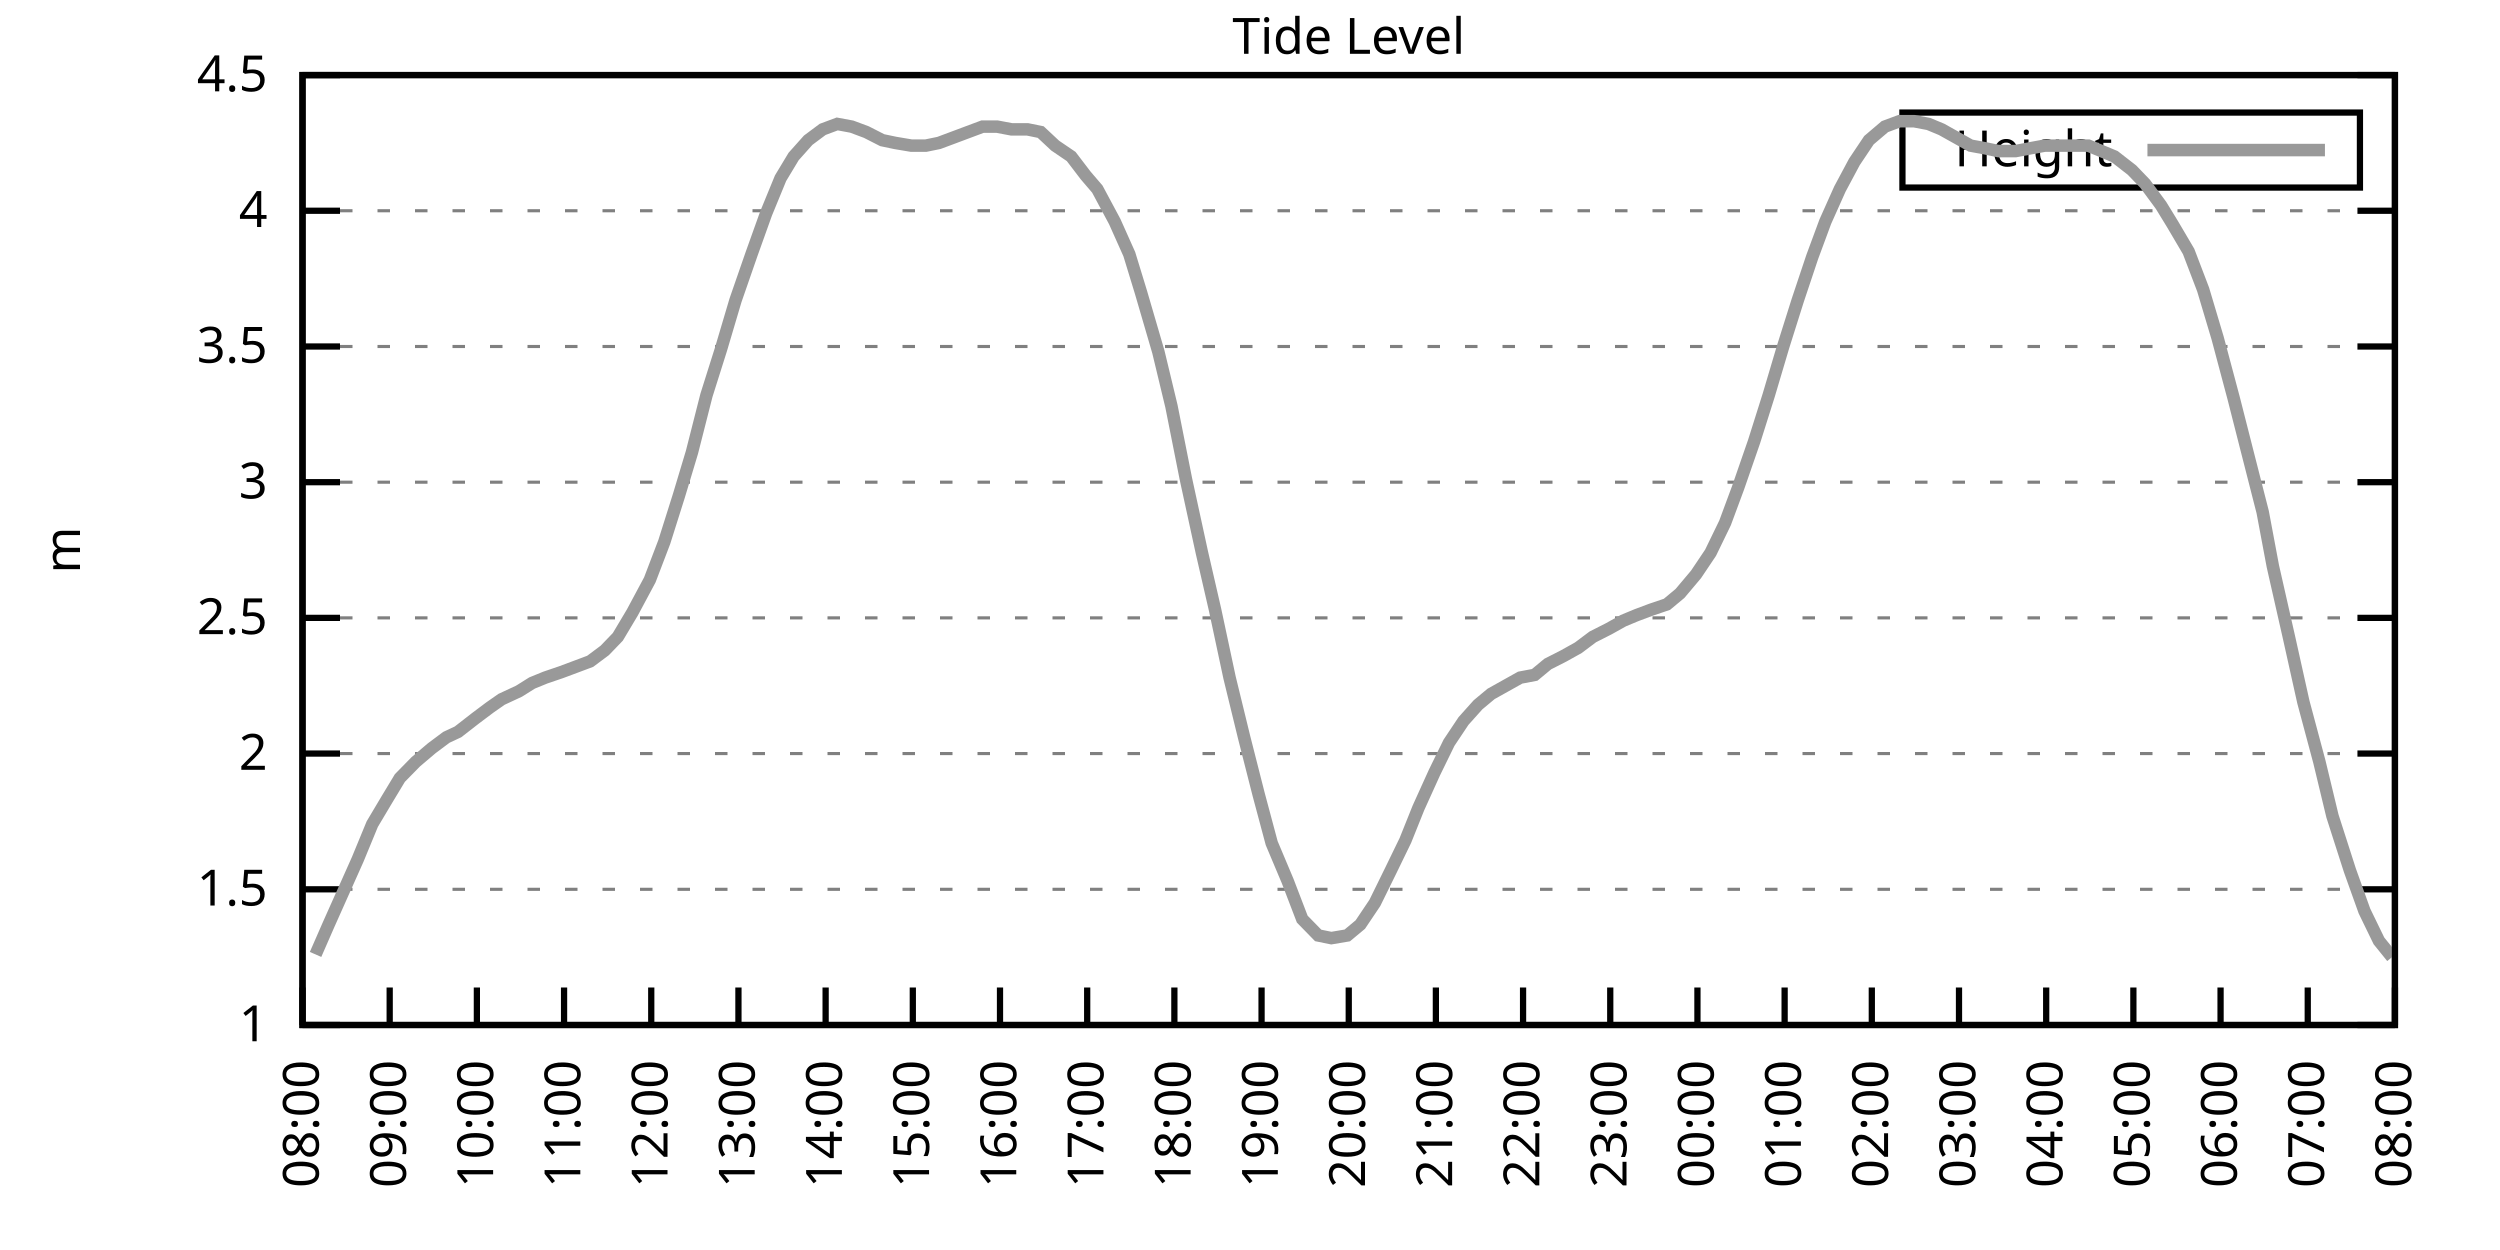
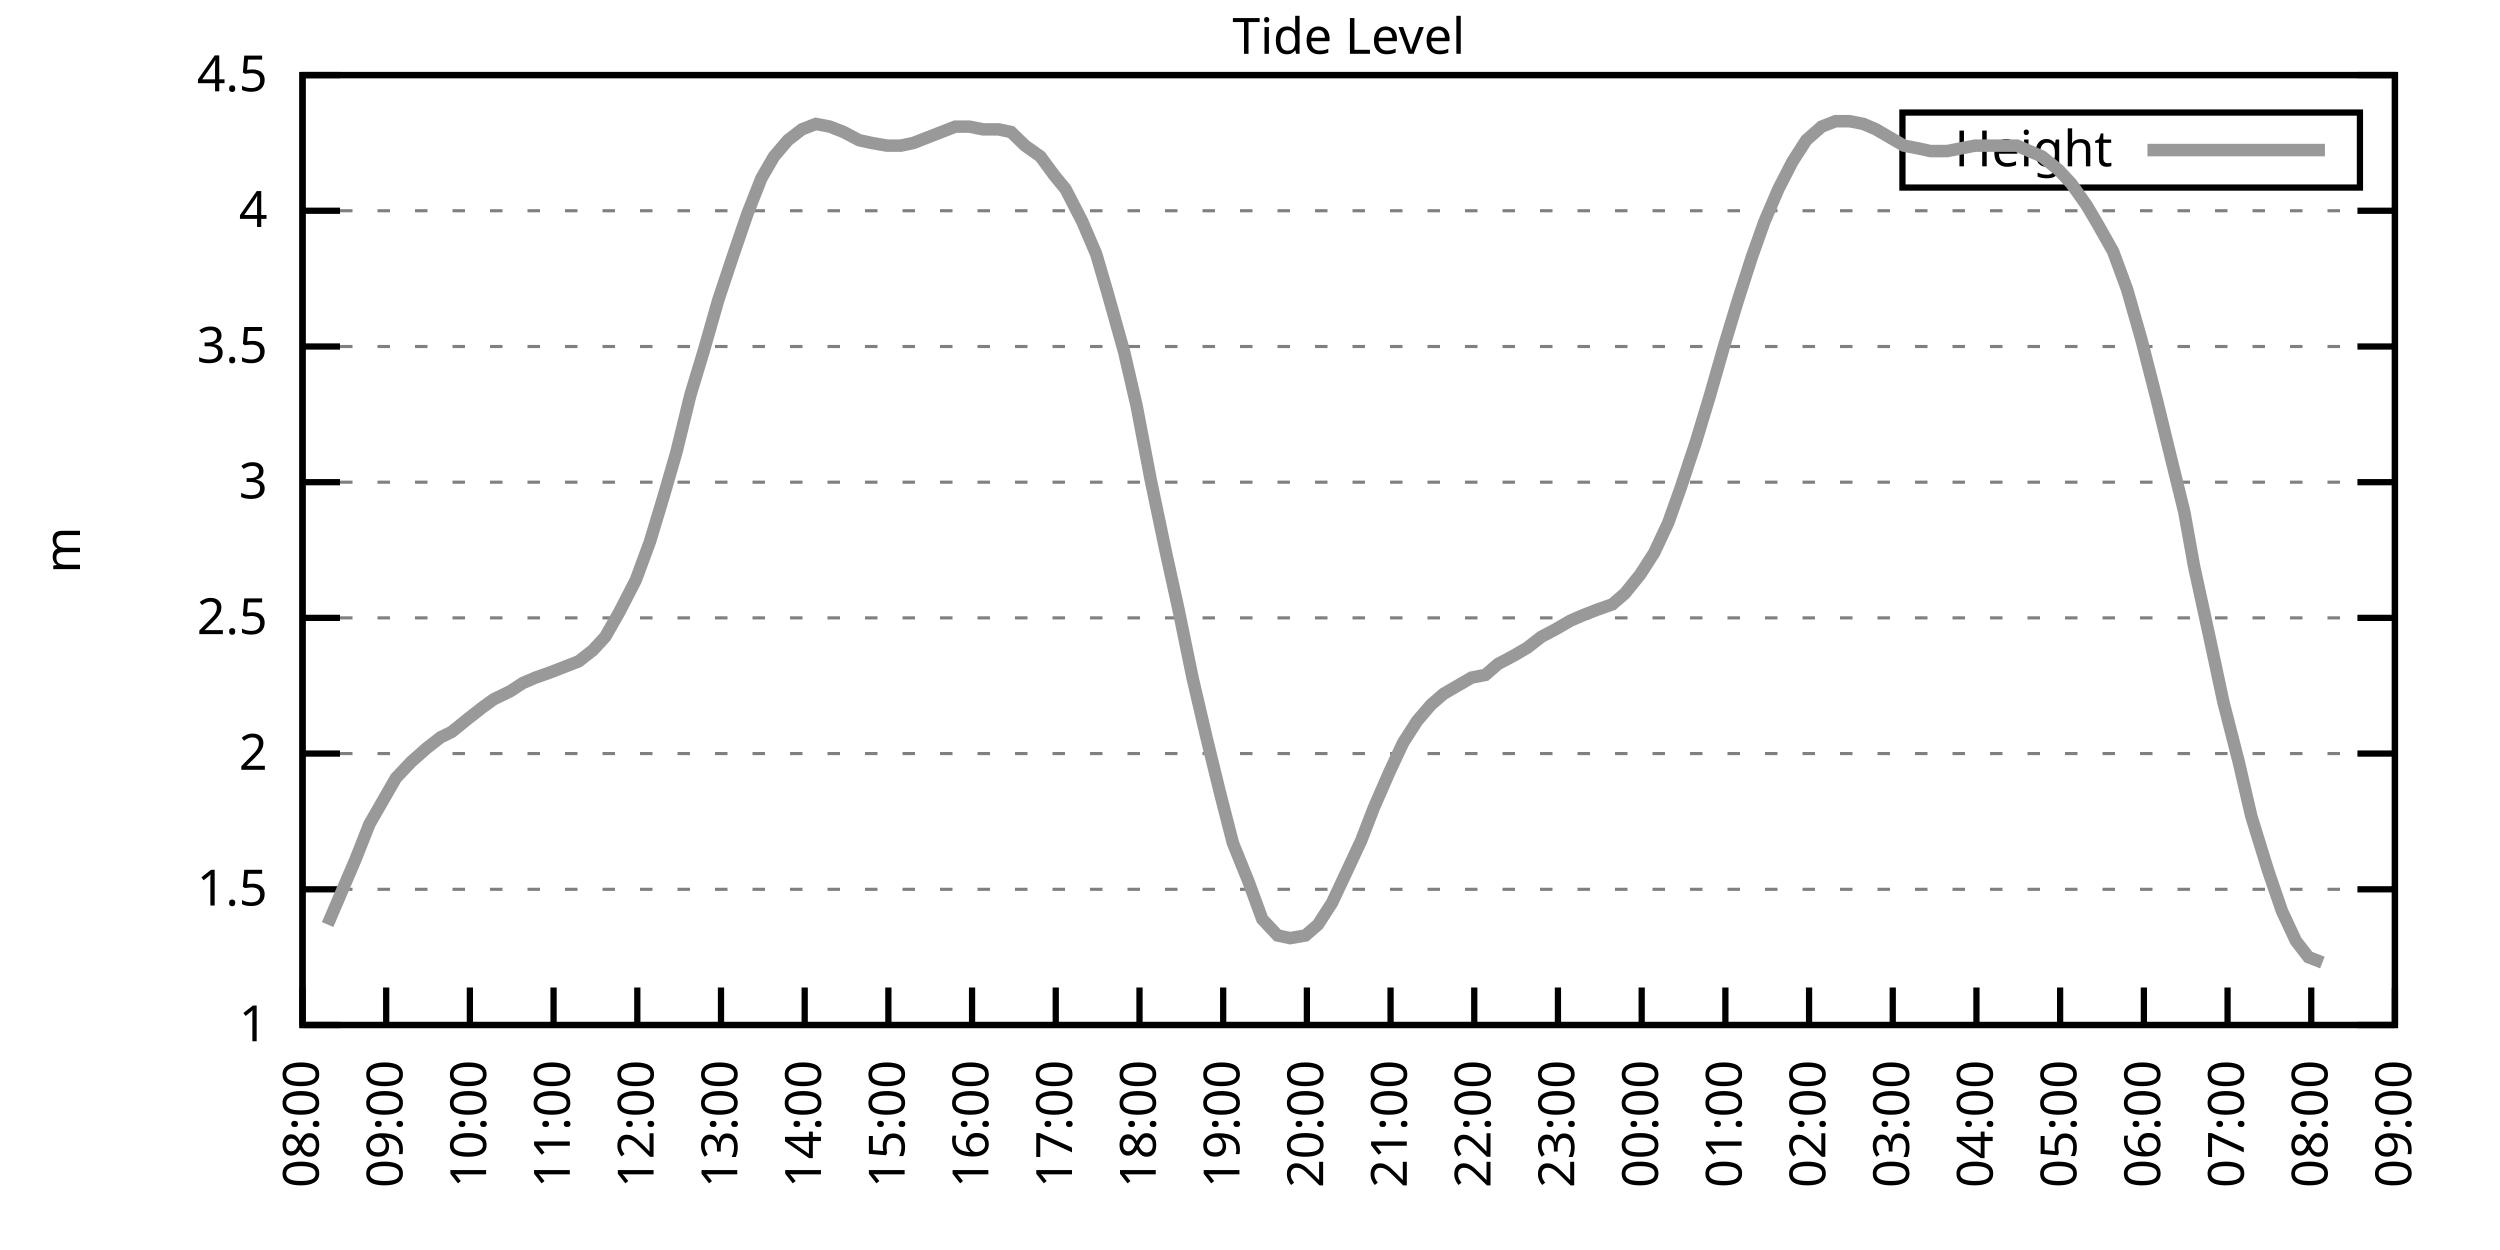
<svg xmlns="http://www.w3.org/2000/svg" xmlns:xlink="http://www.w3.org/1999/xlink" width="400" height="200" viewBox="0 0 400 200">
  <g id="gnuplot_canvas">
    <rect x="0" y="0" width="400" height="200" fill="none" />
    <defs>
      <circle id="gpDot" r="0.5" stroke-width="0.5" stroke="currentColor" />
      <path id="gpPt0" stroke-width="0.333" stroke="currentColor" d="M-1,0 h2 M0,-1 v2" />
      <path id="gpPt1" stroke-width="0.333" stroke="currentColor" d="M-1,-1 L1,1 M1,-1 L-1,1" />
      <path id="gpPt2" stroke-width="0.333" stroke="currentColor" d="M-1,0 L1,0 M0,-1 L0,1 M-1,-1 L1,1 M-1,1 L1,-1" />
      <rect id="gpPt3" stroke-width="0.333" stroke="currentColor" x="-1" y="-1" width="2" height="2" />
      <rect id="gpPt4" stroke-width="0.333" stroke="currentColor" fill="currentColor" x="-1" y="-1" width="2" height="2" />
      <circle id="gpPt5" stroke-width="0.333" stroke="currentColor" cx="0" cy="0" r="1" />
      <use xlink:href="#gpPt5" id="gpPt6" fill="currentColor" stroke="none" />
      <path id="gpPt7" stroke-width="0.333" stroke="currentColor" d="M0,-1.33 L-1.33,0.67 L1.33,0.67 z" />
      <use xlink:href="#gpPt7" id="gpPt8" fill="currentColor" stroke="none" />
      <use xlink:href="#gpPt7" id="gpPt9" stroke="currentColor" transform="rotate(180)" />
      <use xlink:href="#gpPt9" id="gpPt10" fill="currentColor" stroke="none" />
      <use xlink:href="#gpPt3" id="gpPt11" stroke="currentColor" transform="rotate(45)" />
      <use xlink:href="#gpPt11" id="gpPt12" fill="currentColor" stroke="none" />
      <path id="gpPt13" stroke-width="0.333" stroke="currentColor" d="M0,1.330 L1.265,0.411 L0.782,-1.067 L-0.782,-1.076 L-1.265,0.411 z" />
      <use xlink:href="#gpPt13" id="gpPt14" fill="currentColor" stroke="none" />
      <filter id="textbox" filterUnits="objectBoundingBox" x="0" y="0" height="1" width="1">
        <feFlood flood-color="white" flood-opacity="1" result="bgnd" />
        <feComposite in="SourceGraphic" in2="bgnd" operator="atop" />
      </filter>
      <filter id="greybox" filterUnits="objectBoundingBox" x="0" y="0" height="1" width="1">
        <feFlood flood-color="lightgrey" flood-opacity="1" result="grey" />
        <feComposite in="SourceGraphic" in2="grey" operator="atop" />
      </filter>
    </defs>
    <g fill="none" color="white" stroke="currentColor" stroke-width="1.00" stroke-linecap="butt" stroke-linejoin="miter">
</g>
    <g fill="none" color="black" stroke="currentColor" stroke-width="1.00" stroke-linecap="butt" stroke-linejoin="miter">
      <g stroke="none" shape-rendering="crispEdges">
        <polygon fill="rgb(255, 255, 255)" points="48.40,164.00 383.18,164.00 383.18,12.02 48.40,12.02 " />
      </g>
    </g>
    <g fill="none" color="black" stroke="currentColor" stroke-width="1.00" stroke-linecap="butt" stroke-linejoin="miter">
</g>
    <g fill="none" color="black" stroke="black" stroke-width="0.50" stroke-linecap="butt" stroke-linejoin="miter">
</g>
    <g fill="none" color="gray" stroke="currentColor" stroke-width="0.50" stroke-linecap="butt" stroke-linejoin="miter">
      <path stroke="gray" stroke-dasharray="2,4" class="gridline" d="M48.40,164.00 L383.19,164.00  " />
    </g>
    <g fill="none" color="gray" stroke="gray" stroke-width="1.00" stroke-linecap="butt" stroke-linejoin="miter">
</g>
    <g fill="none" color="black" stroke="currentColor" stroke-width="1.00" stroke-linecap="butt" stroke-linejoin="miter">
      <path stroke="black" d="M48.40,164.00 L54.40,164.00 M383.19,164.00 L377.19,164.00  " />
      <g transform="translate(42.80,166.60)" stroke="none" fill="black" font-family="Sans" font-size="8.00" text-anchor="end">
        <text>
          <tspan font-family="Sans"> 1</tspan>
        </text>
      </g>
    </g>
    <g fill="none" color="black" stroke="currentColor" stroke-width="1.00" stroke-linecap="butt" stroke-linejoin="miter">
</g>
    <g fill="none" color="black" stroke="black" stroke-width="0.50" stroke-linecap="butt" stroke-linejoin="miter">
</g>
    <g fill="none" color="gray" stroke="currentColor" stroke-width="0.50" stroke-linecap="butt" stroke-linejoin="miter">
      <path stroke="gray" stroke-dasharray="2,4" class="gridline" d="M48.40,142.29 L383.19,142.29  " />
    </g>
    <g fill="none" color="gray" stroke="gray" stroke-width="1.00" stroke-linecap="butt" stroke-linejoin="miter">
</g>
    <g fill="none" color="black" stroke="currentColor" stroke-width="1.00" stroke-linecap="butt" stroke-linejoin="miter">
      <path stroke="black" d="M48.40,142.29 L54.40,142.29 M383.19,142.29 L377.19,142.29  " />
      <g transform="translate(42.80,144.89)" stroke="none" fill="black" font-family="Sans" font-size="8.00" text-anchor="end">
        <text>
          <tspan font-family="Sans"> 1.5</tspan>
        </text>
      </g>
    </g>
    <g fill="none" color="black" stroke="currentColor" stroke-width="1.00" stroke-linecap="butt" stroke-linejoin="miter">
</g>
    <g fill="none" color="black" stroke="black" stroke-width="0.50" stroke-linecap="butt" stroke-linejoin="miter">
</g>
    <g fill="none" color="gray" stroke="currentColor" stroke-width="0.50" stroke-linecap="butt" stroke-linejoin="miter">
      <path stroke="gray" stroke-dasharray="2,4" class="gridline" d="M48.40,120.57 L383.19,120.57  " />
    </g>
    <g fill="none" color="gray" stroke="gray" stroke-width="1.00" stroke-linecap="butt" stroke-linejoin="miter">
</g>
    <g fill="none" color="black" stroke="currentColor" stroke-width="1.00" stroke-linecap="butt" stroke-linejoin="miter">
      <path stroke="black" d="M48.40,120.57 L54.40,120.57 M383.19,120.57 L377.19,120.57  " />
      <g transform="translate(42.80,123.17)" stroke="none" fill="black" font-family="Sans" font-size="8.00" text-anchor="end">
        <text>
          <tspan font-family="Sans"> 2</tspan>
        </text>
      </g>
    </g>
    <g fill="none" color="black" stroke="currentColor" stroke-width="1.00" stroke-linecap="butt" stroke-linejoin="miter">
</g>
    <g fill="none" color="black" stroke="black" stroke-width="0.50" stroke-linecap="butt" stroke-linejoin="miter">
</g>
    <g fill="none" color="gray" stroke="currentColor" stroke-width="0.50" stroke-linecap="butt" stroke-linejoin="miter">
      <path stroke="gray" stroke-dasharray="2,4" class="gridline" d="M48.40,98.86 L383.19,98.86  " />
    </g>
    <g fill="none" color="gray" stroke="gray" stroke-width="1.00" stroke-linecap="butt" stroke-linejoin="miter">
</g>
    <g fill="none" color="black" stroke="currentColor" stroke-width="1.00" stroke-linecap="butt" stroke-linejoin="miter">
      <path stroke="black" d="M48.40,98.86 L54.40,98.86 M383.19,98.86 L377.19,98.86  " />
      <g transform="translate(42.80,101.46)" stroke="none" fill="black" font-family="Sans" font-size="8.00" text-anchor="end">
        <text>
          <tspan font-family="Sans"> 2.5</tspan>
        </text>
      </g>
    </g>
    <g fill="none" color="black" stroke="currentColor" stroke-width="1.00" stroke-linecap="butt" stroke-linejoin="miter">
</g>
    <g fill="none" color="black" stroke="black" stroke-width="0.50" stroke-linecap="butt" stroke-linejoin="miter">
</g>
    <g fill="none" color="gray" stroke="currentColor" stroke-width="0.50" stroke-linecap="butt" stroke-linejoin="miter">
      <path stroke="gray" stroke-dasharray="2,4" class="gridline" d="M48.40,77.15 L383.19,77.15  " />
    </g>
    <g fill="none" color="gray" stroke="gray" stroke-width="1.00" stroke-linecap="butt" stroke-linejoin="miter">
</g>
    <g fill="none" color="black" stroke="currentColor" stroke-width="1.00" stroke-linecap="butt" stroke-linejoin="miter">
      <path stroke="black" d="M48.40,77.15 L54.40,77.15 M383.19,77.15 L377.19,77.15  " />
      <g transform="translate(42.80,79.75)" stroke="none" fill="black" font-family="Sans" font-size="8.00" text-anchor="end">
        <text>
          <tspan font-family="Sans"> 3</tspan>
        </text>
      </g>
    </g>
    <g fill="none" color="black" stroke="currentColor" stroke-width="1.00" stroke-linecap="butt" stroke-linejoin="miter">
</g>
    <g fill="none" color="black" stroke="black" stroke-width="0.50" stroke-linecap="butt" stroke-linejoin="miter">
</g>
    <g fill="none" color="gray" stroke="currentColor" stroke-width="0.50" stroke-linecap="butt" stroke-linejoin="miter">
      <path stroke="gray" stroke-dasharray="2,4" class="gridline" d="M48.40,55.44 L383.19,55.44  " />
    </g>
    <g fill="none" color="gray" stroke="gray" stroke-width="1.00" stroke-linecap="butt" stroke-linejoin="miter">
</g>
    <g fill="none" color="black" stroke="currentColor" stroke-width="1.00" stroke-linecap="butt" stroke-linejoin="miter">
      <path stroke="black" d="M48.40,55.44 L54.40,55.44 M383.19,55.44 L377.19,55.44  " />
      <g transform="translate(42.80,58.04)" stroke="none" fill="black" font-family="Sans" font-size="8.00" text-anchor="end">
        <text>
          <tspan font-family="Sans"> 3.5</tspan>
        </text>
      </g>
    </g>
    <g fill="none" color="black" stroke="currentColor" stroke-width="1.00" stroke-linecap="butt" stroke-linejoin="miter">
</g>
    <g fill="none" color="black" stroke="black" stroke-width="0.50" stroke-linecap="butt" stroke-linejoin="miter">
</g>
    <g fill="none" color="gray" stroke="currentColor" stroke-width="0.50" stroke-linecap="butt" stroke-linejoin="miter">
      <path stroke="gray" stroke-dasharray="2,4" class="gridline" d="M48.40,33.72 L383.19,33.72  " />
    </g>
    <g fill="none" color="gray" stroke="gray" stroke-width="1.00" stroke-linecap="butt" stroke-linejoin="miter">
</g>
    <g fill="none" color="black" stroke="currentColor" stroke-width="1.00" stroke-linecap="butt" stroke-linejoin="miter">
      <path stroke="black" d="M48.40,33.72 L54.40,33.72 M383.19,33.72 L377.19,33.72  " />
      <g transform="translate(42.80,36.32)" stroke="none" fill="black" font-family="Sans" font-size="8.00" text-anchor="end">
        <text>
          <tspan font-family="Sans"> 4</tspan>
        </text>
      </g>
    </g>
    <g fill="none" color="black" stroke="currentColor" stroke-width="1.00" stroke-linecap="butt" stroke-linejoin="miter">
</g>
    <g fill="none" color="black" stroke="black" stroke-width="0.50" stroke-linecap="butt" stroke-linejoin="miter">
</g>
    <g fill="none" color="gray" stroke="currentColor" stroke-width="0.50" stroke-linecap="butt" stroke-linejoin="miter">
      <path stroke="gray" stroke-dasharray="2,4" class="gridline" d="M48.40,12.01 L383.19,12.01  " />
    </g>
    <g fill="none" color="gray" stroke="gray" stroke-width="1.00" stroke-linecap="butt" stroke-linejoin="miter">
</g>
    <g fill="none" color="black" stroke="currentColor" stroke-width="1.00" stroke-linecap="butt" stroke-linejoin="miter">
      <path stroke="black" d="M48.40,12.01 L54.40,12.01 M383.19,12.01 L377.19,12.01  " />
      <g transform="translate(42.80,14.61)" stroke="none" fill="black" font-family="Sans" font-size="8.00" text-anchor="end">
        <text>
          <tspan font-family="Sans"> 4.5</tspan>
        </text>
      </g>
    </g>
    <g fill="none" color="black" stroke="currentColor" stroke-width="1.00" stroke-linecap="butt" stroke-linejoin="miter">
      <path stroke="black" d="M48.40,164.00 L48.40,158.00  " />
      <g transform="translate(51.00,169.60) rotate(270.00)" stroke="none" fill="black" font-family="Sans" font-size="8.00" text-anchor="end">
        <text>
          <tspan font-family="Sans">08:00</tspan>
        </text>
      </g>
    </g>
    <g fill="none" color="black" stroke="currentColor" stroke-width="1.00" stroke-linecap="butt" stroke-linejoin="miter">
-       <path stroke="black" d="M62.35,164.00 L62.35,158.00  " />
-       <g transform="translate(64.95,169.60) rotate(270.00)" stroke="none" fill="black" font-family="Sans" font-size="8.00" text-anchor="end">
+       <path stroke="black" d="M61.79,164.00 L61.79,158.00  " />
+       <g transform="translate(64.39,169.60) rotate(270.00)" stroke="none" fill="black" font-family="Sans" font-size="8.00" text-anchor="end">
        <text>
          <tspan font-family="Sans">09:00</tspan>
        </text>
      </g>
    </g>
    <g fill="none" color="black" stroke="currentColor" stroke-width="1.00" stroke-linecap="butt" stroke-linejoin="miter">
-       <path stroke="black" d="M76.30,164.00 L76.30,158.00  " />
-       <g transform="translate(78.90,169.60) rotate(270.00)" stroke="none" fill="black" font-family="Sans" font-size="8.00" text-anchor="end">
+       <path stroke="black" d="M75.18,164.00 L75.18,158.00  " />
+       <g transform="translate(77.78,169.60) rotate(270.00)" stroke="none" fill="black" font-family="Sans" font-size="8.00" text-anchor="end">
        <text>
          <tspan font-family="Sans">10:00</tspan>
        </text>
      </g>
    </g>
    <g fill="none" color="black" stroke="currentColor" stroke-width="1.00" stroke-linecap="butt" stroke-linejoin="miter">
-       <path stroke="black" d="M90.25,164.00 L90.25,158.00  " />
-       <g transform="translate(92.85,169.60) rotate(270.00)" stroke="none" fill="black" font-family="Sans" font-size="8.00" text-anchor="end">
+       <path stroke="black" d="M88.57,164.00 L88.57,158.00  " />
+       <g transform="translate(91.17,169.60) rotate(270.00)" stroke="none" fill="black" font-family="Sans" font-size="8.00" text-anchor="end">
        <text>
          <tspan font-family="Sans">11:00</tspan>
        </text>
      </g>
    </g>
    <g fill="none" color="black" stroke="currentColor" stroke-width="1.00" stroke-linecap="butt" stroke-linejoin="miter">
-       <path stroke="black" d="M104.20,164.00 L104.20,158.00  " />
-       <g transform="translate(106.80,169.60) rotate(270.00)" stroke="none" fill="black" font-family="Sans" font-size="8.00" text-anchor="end">
+       <path stroke="black" d="M101.97,164.00 L101.97,158.00  " />
+       <g transform="translate(104.57,169.60) rotate(270.00)" stroke="none" fill="black" font-family="Sans" font-size="8.00" text-anchor="end">
        <text>
          <tspan font-family="Sans">12:00</tspan>
        </text>
      </g>
    </g>
    <g fill="none" color="black" stroke="currentColor" stroke-width="1.00" stroke-linecap="butt" stroke-linejoin="miter">
-       <path stroke="black" d="M118.15,164.00 L118.15,158.00  " />
-       <g transform="translate(120.75,169.60) rotate(270.00)" stroke="none" fill="black" font-family="Sans" font-size="8.00" text-anchor="end">
+       <path stroke="black" d="M115.36,164.00 L115.36,158.00  " />
+       <g transform="translate(117.96,169.60) rotate(270.00)" stroke="none" fill="black" font-family="Sans" font-size="8.00" text-anchor="end">
        <text>
          <tspan font-family="Sans">13:00</tspan>
        </text>
      </g>
    </g>
    <g fill="none" color="black" stroke="currentColor" stroke-width="1.00" stroke-linecap="butt" stroke-linejoin="miter">
-       <path stroke="black" d="M132.10,164.00 L132.10,158.00  " />
-       <g transform="translate(134.70,169.60) rotate(270.00)" stroke="none" fill="black" font-family="Sans" font-size="8.00" text-anchor="end">
+       <path stroke="black" d="M128.75,164.00 L128.75,158.00  " />
+       <g transform="translate(131.35,169.60) rotate(270.00)" stroke="none" fill="black" font-family="Sans" font-size="8.00" text-anchor="end">
        <text>
          <tspan font-family="Sans">14:00</tspan>
        </text>
      </g>
    </g>
    <g fill="none" color="black" stroke="currentColor" stroke-width="1.00" stroke-linecap="butt" stroke-linejoin="miter">
-       <path stroke="black" d="M146.05,164.00 L146.05,158.00  " />
-       <g transform="translate(148.65,169.60) rotate(270.00)" stroke="none" fill="black" font-family="Sans" font-size="8.00" text-anchor="end">
+       <path stroke="black" d="M142.14,164.00 L142.14,158.00  " />
+       <g transform="translate(144.74,169.60) rotate(270.00)" stroke="none" fill="black" font-family="Sans" font-size="8.00" text-anchor="end">
        <text>
          <tspan font-family="Sans">15:00</tspan>
        </text>
      </g>
    </g>
    <g fill="none" color="black" stroke="currentColor" stroke-width="1.00" stroke-linecap="butt" stroke-linejoin="miter">
-       <path stroke="black" d="M160.00,164.00 L160.00,158.00  " />
-       <g transform="translate(162.60,169.60) rotate(270.00)" stroke="none" fill="black" font-family="Sans" font-size="8.00" text-anchor="end">
+       <path stroke="black" d="M155.53,164.00 L155.53,158.00  " />
+       <g transform="translate(158.13,169.60) rotate(270.00)" stroke="none" fill="black" font-family="Sans" font-size="8.00" text-anchor="end">
        <text>
          <tspan font-family="Sans">16:00</tspan>
        </text>
      </g>
    </g>
    <g fill="none" color="black" stroke="currentColor" stroke-width="1.00" stroke-linecap="butt" stroke-linejoin="miter">
-       <path stroke="black" d="M173.95,164.00 L173.95,158.00  " />
-       <g transform="translate(176.55,169.60) rotate(270.00)" stroke="none" fill="black" font-family="Sans" font-size="8.00" text-anchor="end">
+       <path stroke="black" d="M168.92,164.00 L168.92,158.00  " />
+       <g transform="translate(171.52,169.60) rotate(270.00)" stroke="none" fill="black" font-family="Sans" font-size="8.00" text-anchor="end">
        <text>
          <tspan font-family="Sans">17:00</tspan>
        </text>
      </g>
    </g>
    <g fill="none" color="black" stroke="currentColor" stroke-width="1.00" stroke-linecap="butt" stroke-linejoin="miter">
-       <path stroke="black" d="M187.90,164.00 L187.90,158.00  " />
-       <g transform="translate(190.50,169.60) rotate(270.00)" stroke="none" fill="black" font-family="Sans" font-size="8.00" text-anchor="end">
+       <path stroke="black" d="M182.32,164.00 L182.32,158.00  " />
+       <g transform="translate(184.92,169.60) rotate(270.00)" stroke="none" fill="black" font-family="Sans" font-size="8.00" text-anchor="end">
        <text>
          <tspan font-family="Sans">18:00</tspan>
        </text>
      </g>
    </g>
    <g fill="none" color="black" stroke="currentColor" stroke-width="1.00" stroke-linecap="butt" stroke-linejoin="miter">
-       <path stroke="black" d="M201.85,164.00 L201.85,158.00  " />
-       <g transform="translate(204.45,169.60) rotate(270.00)" stroke="none" fill="black" font-family="Sans" font-size="8.00" text-anchor="end">
+       <path stroke="black" d="M195.71,164.00 L195.71,158.00  " />
+       <g transform="translate(198.31,169.60) rotate(270.00)" stroke="none" fill="black" font-family="Sans" font-size="8.00" text-anchor="end">
        <text>
          <tspan font-family="Sans">19:00</tspan>
        </text>
      </g>
    </g>
    <g fill="none" color="black" stroke="currentColor" stroke-width="1.00" stroke-linecap="butt" stroke-linejoin="miter">
-       <path stroke="black" d="M215.80,164.00 L215.80,158.00  " />
-       <g transform="translate(218.40,169.60) rotate(270.00)" stroke="none" fill="black" font-family="Sans" font-size="8.00" text-anchor="end">
+       <path stroke="black" d="M209.10,164.00 L209.10,158.00  " />
+       <g transform="translate(211.70,169.60) rotate(270.00)" stroke="none" fill="black" font-family="Sans" font-size="8.00" text-anchor="end">
        <text>
          <tspan font-family="Sans">20:00</tspan>
        </text>
      </g>
    </g>
    <g fill="none" color="black" stroke="currentColor" stroke-width="1.00" stroke-linecap="butt" stroke-linejoin="miter">
-       <path stroke="black" d="M229.74,164.00 L229.74,158.00  " />
-       <g transform="translate(232.34,169.60) rotate(270.00)" stroke="none" fill="black" font-family="Sans" font-size="8.00" text-anchor="end">
+       <path stroke="black" d="M222.49,164.00 L222.49,158.00  " />
+       <g transform="translate(225.09,169.60) rotate(270.00)" stroke="none" fill="black" font-family="Sans" font-size="8.00" text-anchor="end">
        <text>
          <tspan font-family="Sans">21:00</tspan>
        </text>
      </g>
    </g>
    <g fill="none" color="black" stroke="currentColor" stroke-width="1.00" stroke-linecap="butt" stroke-linejoin="miter">
-       <path stroke="black" d="M243.69,164.00 L243.69,158.00  " />
-       <g transform="translate(246.29,169.60) rotate(270.00)" stroke="none" fill="black" font-family="Sans" font-size="8.00" text-anchor="end">
+       <path stroke="black" d="M235.88,164.00 L235.88,158.00  " />
+       <g transform="translate(238.48,169.60) rotate(270.00)" stroke="none" fill="black" font-family="Sans" font-size="8.00" text-anchor="end">
        <text>
          <tspan font-family="Sans">22:00</tspan>
        </text>
      </g>
    </g>
    <g fill="none" color="black" stroke="currentColor" stroke-width="1.00" stroke-linecap="butt" stroke-linejoin="miter">
-       <path stroke="black" d="M257.64,164.00 L257.64,158.00  " />
-       <g transform="translate(260.24,169.60) rotate(270.00)" stroke="none" fill="black" font-family="Sans" font-size="8.00" text-anchor="end">
+       <path stroke="black" d="M249.27,164.00 L249.27,158.00  " />
+       <g transform="translate(251.87,169.60) rotate(270.00)" stroke="none" fill="black" font-family="Sans" font-size="8.00" text-anchor="end">
        <text>
          <tspan font-family="Sans">23:00</tspan>
        </text>
      </g>
    </g>
    <g fill="none" color="black" stroke="currentColor" stroke-width="1.00" stroke-linecap="butt" stroke-linejoin="miter">
-       <path stroke="black" d="M271.59,164.00 L271.59,158.00  " />
-       <g transform="translate(274.19,169.60) rotate(270.00)" stroke="none" fill="black" font-family="Sans" font-size="8.00" text-anchor="end">
+       <path stroke="black" d="M262.67,164.00 L262.67,158.00  " />
+       <g transform="translate(265.27,169.60) rotate(270.00)" stroke="none" fill="black" font-family="Sans" font-size="8.00" text-anchor="end">
        <text>
          <tspan font-family="Sans">00:00</tspan>
        </text>
      </g>
    </g>
    <g fill="none" color="black" stroke="currentColor" stroke-width="1.00" stroke-linecap="butt" stroke-linejoin="miter">
-       <path stroke="black" d="M285.54,164.00 L285.54,158.00  " />
-       <g transform="translate(288.14,169.60) rotate(270.00)" stroke="none" fill="black" font-family="Sans" font-size="8.00" text-anchor="end">
+       <path stroke="black" d="M276.06,164.00 L276.06,158.00  " />
+       <g transform="translate(278.66,169.60) rotate(270.00)" stroke="none" fill="black" font-family="Sans" font-size="8.00" text-anchor="end">
        <text>
          <tspan font-family="Sans">01:00</tspan>
        </text>
      </g>
    </g>
    <g fill="none" color="black" stroke="currentColor" stroke-width="1.00" stroke-linecap="butt" stroke-linejoin="miter">
-       <path stroke="black" d="M299.49,164.00 L299.49,158.00  " />
-       <g transform="translate(302.09,169.60) rotate(270.00)" stroke="none" fill="black" font-family="Sans" font-size="8.00" text-anchor="end">
+       <path stroke="black" d="M289.45,164.00 L289.45,158.00  " />
+       <g transform="translate(292.05,169.60) rotate(270.00)" stroke="none" fill="black" font-family="Sans" font-size="8.00" text-anchor="end">
        <text>
          <tspan font-family="Sans">02:00</tspan>
        </text>
      </g>
    </g>
    <g fill="none" color="black" stroke="currentColor" stroke-width="1.00" stroke-linecap="butt" stroke-linejoin="miter">
-       <path stroke="black" d="M313.44,164.00 L313.44,158.00  " />
-       <g transform="translate(316.04,169.60) rotate(270.00)" stroke="none" fill="black" font-family="Sans" font-size="8.00" text-anchor="end">
+       <path stroke="black" d="M302.84,164.00 L302.84,158.00  " />
+       <g transform="translate(305.44,169.60) rotate(270.00)" stroke="none" fill="black" font-family="Sans" font-size="8.00" text-anchor="end">
        <text>
          <tspan font-family="Sans">03:00</tspan>
        </text>
      </g>
    </g>
    <g fill="none" color="black" stroke="currentColor" stroke-width="1.00" stroke-linecap="butt" stroke-linejoin="miter">
-       <path stroke="black" d="M327.39,164.00 L327.39,158.00  " />
-       <g transform="translate(329.99,169.60) rotate(270.00)" stroke="none" fill="black" font-family="Sans" font-size="8.00" text-anchor="end">
+       <path stroke="black" d="M316.23,164.00 L316.23,158.00  " />
+       <g transform="translate(318.83,169.60) rotate(270.00)" stroke="none" fill="black" font-family="Sans" font-size="8.00" text-anchor="end">
        <text>
          <tspan font-family="Sans">04:00</tspan>
        </text>
      </g>
    </g>
    <g fill="none" color="black" stroke="currentColor" stroke-width="1.00" stroke-linecap="butt" stroke-linejoin="miter">
-       <path stroke="black" d="M341.34,164.00 L341.34,158.00  " />
-       <g transform="translate(343.94,169.60) rotate(270.00)" stroke="none" fill="black" font-family="Sans" font-size="8.00" text-anchor="end">
+       <path stroke="black" d="M329.62,164.00 L329.62,158.00  " />
+       <g transform="translate(332.22,169.60) rotate(270.00)" stroke="none" fill="black" font-family="Sans" font-size="8.00" text-anchor="end">
        <text>
          <tspan font-family="Sans">05:00</tspan>
        </text>
      </g>
    </g>
    <g fill="none" color="black" stroke="currentColor" stroke-width="1.00" stroke-linecap="butt" stroke-linejoin="miter">
-       <path stroke="black" d="M355.29,164.00 L355.29,158.00  " />
-       <g transform="translate(357.89,169.60) rotate(270.00)" stroke="none" fill="black" font-family="Sans" font-size="8.00" text-anchor="end">
+       <path stroke="black" d="M343.02,164.00 L343.02,158.00  " />
+       <g transform="translate(345.62,169.60) rotate(270.00)" stroke="none" fill="black" font-family="Sans" font-size="8.00" text-anchor="end">
        <text>
          <tspan font-family="Sans">06:00</tspan>
        </text>
      </g>
    </g>
    <g fill="none" color="black" stroke="currentColor" stroke-width="1.00" stroke-linecap="butt" stroke-linejoin="miter">
-       <path stroke="black" d="M369.24,164.00 L369.24,158.00  " />
-       <g transform="translate(371.84,169.60) rotate(270.00)" stroke="none" fill="black" font-family="Sans" font-size="8.00" text-anchor="end">
+       <path stroke="black" d="M356.41,164.00 L356.41,158.00  " />
+       <g transform="translate(359.01,169.60) rotate(270.00)" stroke="none" fill="black" font-family="Sans" font-size="8.00" text-anchor="end">
        <text>
          <tspan font-family="Sans">07:00</tspan>
+         </text>
+       </g>
+     </g>
+     <g fill="none" color="black" stroke="currentColor" stroke-width="1.00" stroke-linecap="butt" stroke-linejoin="miter">
+       <path stroke="black" d="M369.80,164.00 L369.80,158.00  " />
+       <g transform="translate(372.40,169.60) rotate(270.00)" stroke="none" fill="black" font-family="Sans" font-size="8.00" text-anchor="end">
+         <text>
+           <tspan font-family="Sans">08:00</tspan>
        </text>
      </g>
    </g>
    <g fill="none" color="black" stroke="currentColor" stroke-width="1.00" stroke-linecap="butt" stroke-linejoin="miter">
      <path stroke="black" d="M383.19,164.00 L383.19,158.00  " />
      <g transform="translate(385.79,169.60) rotate(270.00)" stroke="none" fill="black" font-family="Sans" font-size="8.00" text-anchor="end">
        <text>
-           <tspan font-family="Sans">08:00</tspan>
+           <tspan font-family="Sans">09:00</tspan>
        </text>
      </g>
    </g>
    <g fill="none" color="black" stroke="currentColor" stroke-width="1.00" stroke-linecap="butt" stroke-linejoin="miter">
</g>
    <g fill="none" color="black" stroke="currentColor" stroke-width="1.00" stroke-linecap="butt" stroke-linejoin="miter">
      <path stroke="black" d="M48.40,12.01 L48.40,164.00 L383.19,164.00 L383.19,12.01 L48.40,12.01 Z  " />
    </g>
    <g fill="none" color="black" stroke="currentColor" stroke-width="1.00" stroke-linecap="butt" stroke-linejoin="miter">
</g>
    <g fill="none" color="black" stroke="currentColor" stroke-width="1.00" stroke-linecap="butt" stroke-linejoin="miter">
      <path stroke="black" d="M304.39,30.01 L304.39,18.01 L377.59,18.01 L377.59,30.01 L304.39,30.01 Z  " />
    </g>
    <g id="Tide_level_plot_1">
      <g fill="none" color="white" stroke="black" stroke-width="2.00" stroke-linecap="butt" stroke-linejoin="miter">
</g>
      <g fill="none" color="black" stroke="currentColor" stroke-width="2.00" stroke-linecap="butt" stroke-linejoin="miter">
        <g transform="translate(337.99,26.61)" stroke="none" fill="black" font-family="Sans" font-size="8.00" text-anchor="end">
          <text>
            <tspan font-family="Sans">Height</tspan>
          </text>
        </g>
      </g>
      <g fill="none" color="black" stroke="currentColor" stroke-width="2.00" stroke-linecap="butt" stroke-linejoin="miter">
-         <path stroke="rgb(153, 153, 153)" d="M343.59,24.01 L371.99,24.01 M50.49,152.71 L52.58,147.93 L57.23,137.51 L59.56,131.86 L61.88,127.96 L63.98,124.48   L66.53,121.88 L69.09,119.71 L71.42,117.97 L73.28,117.10 L76.07,114.93 L78.39,113.19 L80.25,111.89 L83.04,110.59   L85.13,109.28 L87.23,108.42 L89.78,107.55 L92.11,106.68 L94.43,105.81 L96.76,104.07 L98.85,101.90 L101.18,97.99   L103.97,92.78 L106.29,86.70 L108.62,79.32 L110.71,72.37 L113.03,63.25 L115.36,55.87 L117.68,48.05 L120.24,40.67   L122.57,34.16 L124.89,28.51 L126.98,25.04 L129.31,22.43 L131.63,20.70 L133.96,19.83 L136.28,20.26 L138.61,21.13   L141.16,22.43 L143.26,22.87 L145.81,23.30 L148.14,23.30 L150.23,22.87 L152.56,22.00 L154.88,21.13 L157.21,20.26   L159.53,20.26 L161.86,20.70 L164.41,20.70 L166.51,21.13 L168.83,23.30 L171.39,25.04 L173.71,28.08 L175.57,30.25   L178.36,35.46 L180.69,40.67 L182.55,46.75 L185.34,56.30 L187.43,64.99 L189.76,76.71 L192.31,88.44 L194.41,97.56   L196.73,108.42 L199.06,117.97 L201.38,127.09 L203.47,134.90 L206.03,140.98 L208.36,147.06 L210.91,149.67 L213.01,150.10   L215.56,149.67 L217.65,147.93 L219.98,144.46 L222.54,139.25 L224.86,134.47 L226.95,129.26 L229.51,123.61 L231.84,118.84   L234.16,115.36 L236.49,112.76 L238.58,111.02 L243.23,108.42 L245.55,107.98 L247.65,106.24 L250.20,104.94 L252.53,103.64   L254.85,101.90 L257.41,100.60 L259.74,99.30 L261.83,98.43 L264.15,97.56 L266.71,96.69 L268.80,94.95 L271.36,91.91   L273.69,88.44 L276.01,83.66 L278.10,78.02 L280.66,70.63 L282.99,63.25 L285.31,55.44 L287.64,48.05 L289.96,41.11   L292.05,35.46 L294.38,30.25 L296.70,25.91 L299.03,22.43 L301.58,20.26 L303.91,19.39 L306.23,19.39 L308.56,19.83   L310.65,20.70 L315.30,23.30 L317.63,23.73 L319.72,24.17 L322.51,24.17 L324.83,23.73 L327.16,23.30 L329.25,23.30   L331.58,23.30 L334.13,23.30 L336.23,24.17 L338.32,25.04 L341.11,27.21 L343.20,29.38 L345.76,32.85 L347.62,35.89   L350.18,40.24 L352.50,46.32 L354.83,54.13 L357.38,63.69 L359.48,71.94 L362.03,81.93 L363.66,90.61 L366.22,101.90   L368.54,112.32 L371.10,121.88 L373.19,130.56 L375.98,139.25 L378.31,145.76 L380.63,150.54 L382.73,153.14  " />
+         <path stroke="rgb(153, 153, 153)" d="M343.59,24.01 L371.99,24.01 M52.42,147.93 L56.88,137.51 L59.11,131.86 L61.35,127.96 L63.35,124.48 L65.81,121.88   L68.26,119.71 L70.50,117.97 L72.28,117.10 L74.96,114.93 L77.19,113.19 L78.98,111.89 L81.66,110.59 L83.66,109.28   L85.67,108.42 L88.13,107.55 L90.36,106.68 L92.59,105.81 L94.82,104.07 L96.83,101.90 L99.06,97.99 L101.74,92.78   L103.98,86.70 L106.21,79.32 L108.22,72.37 L110.45,63.25 L112.68,55.87 L114.91,48.05 L117.37,40.67 L119.60,34.16   L121.83,28.51 L123.84,25.04 L126.07,22.43 L128.30,20.70 L130.54,19.83 L132.77,20.26 L135.00,21.13 L137.45,22.43   L139.46,22.87 L141.92,23.30 L144.15,23.30 L146.16,22.87 L148.39,22.00 L150.62,21.13 L152.85,20.26 L155.09,20.26   L157.32,20.70 L159.77,20.70 L161.78,21.13 L164.01,23.30 L166.47,25.04 L168.70,28.08 L170.49,30.25 L173.17,35.46   L175.40,40.67 L177.18,46.75 L179.86,56.30 L181.87,64.99 L184.10,76.71 L186.56,88.44 L188.57,97.56 L190.80,108.42   L193.03,117.97 L195.26,127.09 L197.27,134.90 L199.73,140.98 L201.96,147.06 L204.41,149.67 L206.42,150.10 L208.88,149.67   L210.88,147.93 L213.12,144.46 L215.57,139.25 L217.80,134.47 L219.81,129.26 L222.27,123.61 L224.50,118.84 L226.73,115.36   L228.96,112.76 L230.97,111.02 L235.44,108.42 L237.67,107.98 L239.68,106.24 L242.13,104.94 L244.36,103.64 L246.60,101.90   L249.05,100.60 L251.28,99.30 L253.29,98.43 L255.52,97.56 L257.98,96.69 L259.99,94.95 L262.44,91.91 L264.67,88.44   L266.91,83.66 L268.92,78.02 L271.37,70.63 L273.60,63.25 L275.83,55.44 L278.07,48.05 L280.30,41.11 L282.31,35.46   L284.54,30.25 L286.77,25.91 L289.00,22.43 L291.46,20.26 L293.69,19.39 L295.92,19.39 L298.15,19.83 L300.16,20.70   L304.63,23.30 L306.86,23.73 L308.87,24.17 L311.54,24.17 L313.78,23.73 L316.01,23.30 L318.02,23.30 L320.25,23.30   L322.70,23.30 L324.71,24.17 L326.72,25.04 L329.40,27.21 L331.41,29.38 L333.86,32.85 L335.65,35.89 L338.10,40.24   L340.34,46.32 L342.57,54.13 L345.02,63.69 L347.03,71.94 L349.49,81.93 L351.05,90.61 L353.51,101.90 L355.74,112.32   L358.19,121.88 L360.20,130.56 L362.88,139.25 L365.11,145.76 L367.34,150.54 L369.35,153.14 L371.58,154.01  " />
      </g>
    </g>
    <g fill="none" color="black" stroke="currentColor" stroke-width="2.00" stroke-linecap="butt" stroke-linejoin="miter">
</g>
    <g fill="none" color="black" stroke="black" stroke-width="1.00" stroke-linecap="butt" stroke-linejoin="miter">
</g>
    <g fill="none" color="black" stroke="currentColor" stroke-width="1.00" stroke-linecap="butt" stroke-linejoin="miter">
      <path stroke="black" d="M48.40,12.01 L48.40,164.00 L383.19,164.00 L383.19,12.01 L48.40,12.01 Z  " />
      <g transform="translate(12.80,88.01) rotate(270.00)" stroke="none" fill="black" font-family="Sans" font-size="8.00" text-anchor="middle">
        <text>
          <tspan font-family="Sans">m</tspan>
        </text>
      </g>
    </g>
    <g fill="none" color="black" stroke="currentColor" stroke-width="1.00" stroke-linecap="butt" stroke-linejoin="miter">
</g>
    <g fill="none" color="black" stroke="currentColor" stroke-width="1.00" stroke-linecap="butt" stroke-linejoin="miter">
      <g transform="translate(215.79,8.61)" stroke="none" fill="black" font-family="Sans" font-size="8.00" text-anchor="middle">
        <text>
          <tspan font-family="Sans">Tide Level</tspan>
        </text>
      </g>
    </g>
    <g fill="none" color="black" stroke="currentColor" stroke-width="1.00" stroke-linecap="butt" stroke-linejoin="miter">
</g>
  </g>
</svg>
